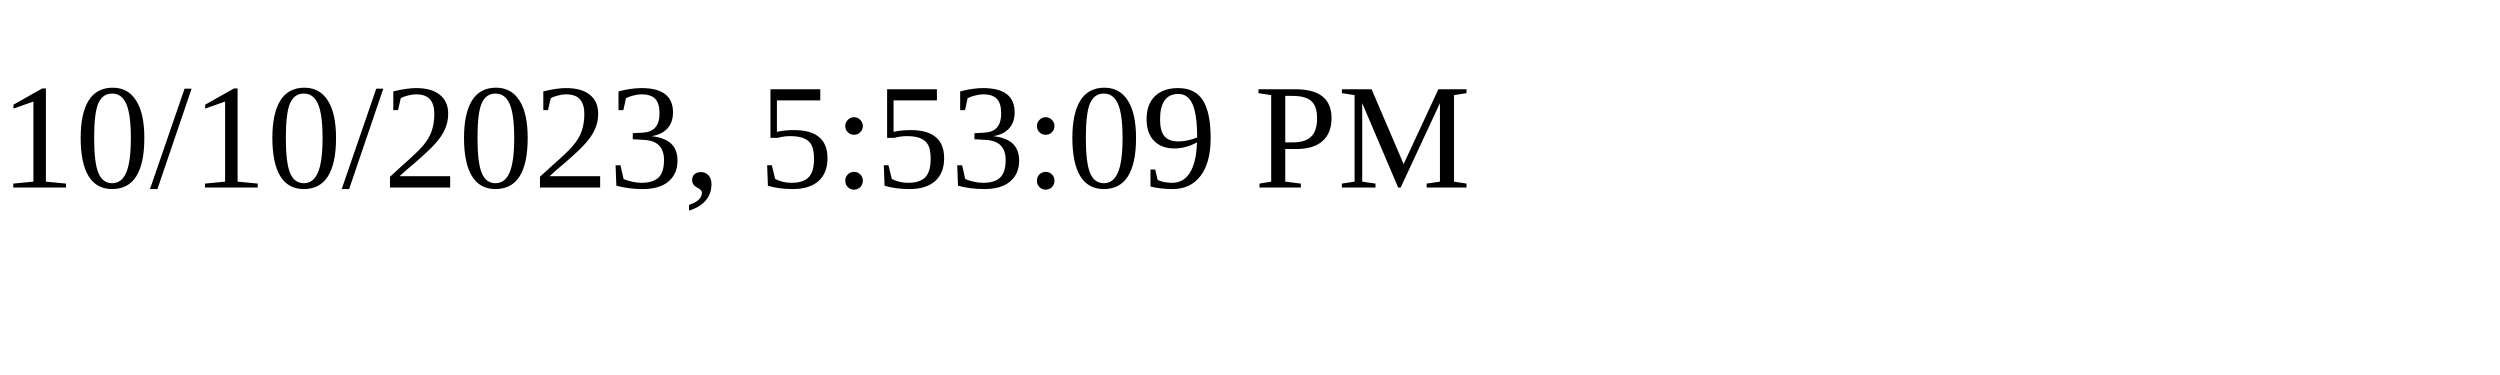
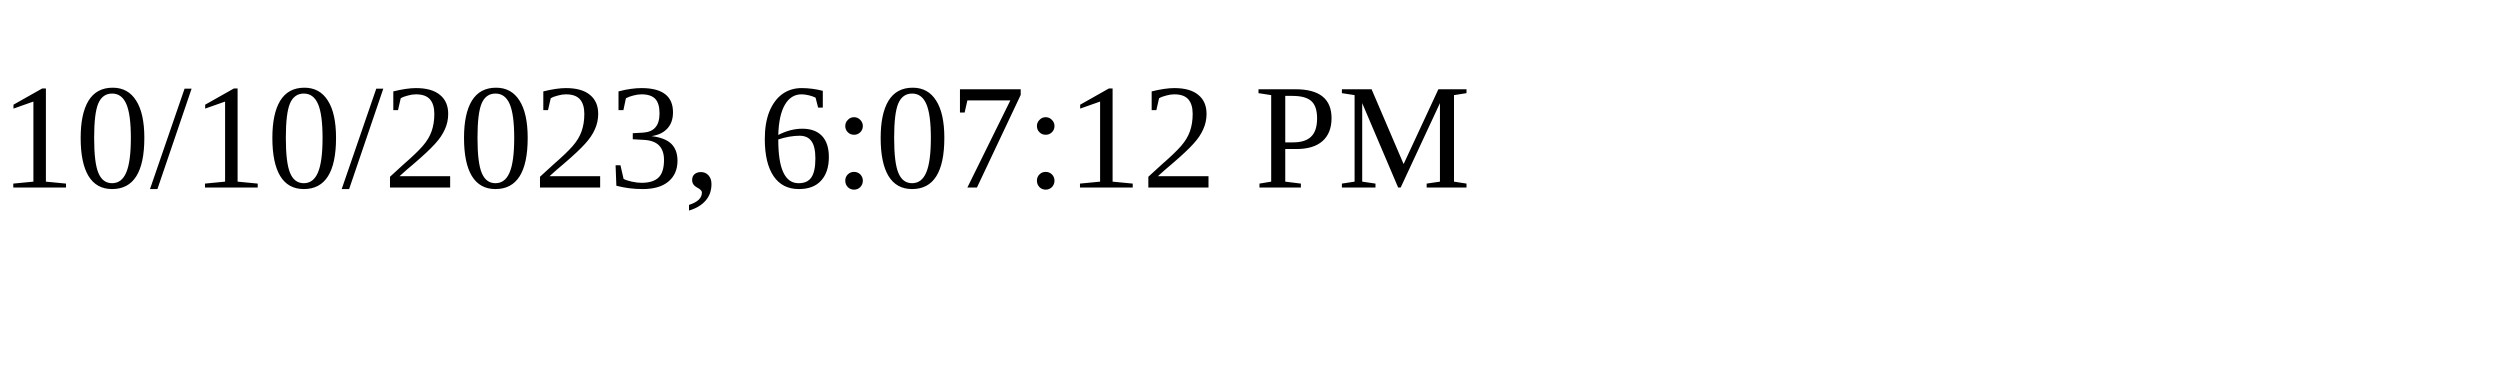
<svg xmlns="http://www.w3.org/2000/svg" height="30" width="200">
-   <text x="0" y="15">10/10/2023, 5:53:09 PM</text>
+   <text x="0" y="15">10/10/2023, 6:07:12 PM</text>
</svg>
